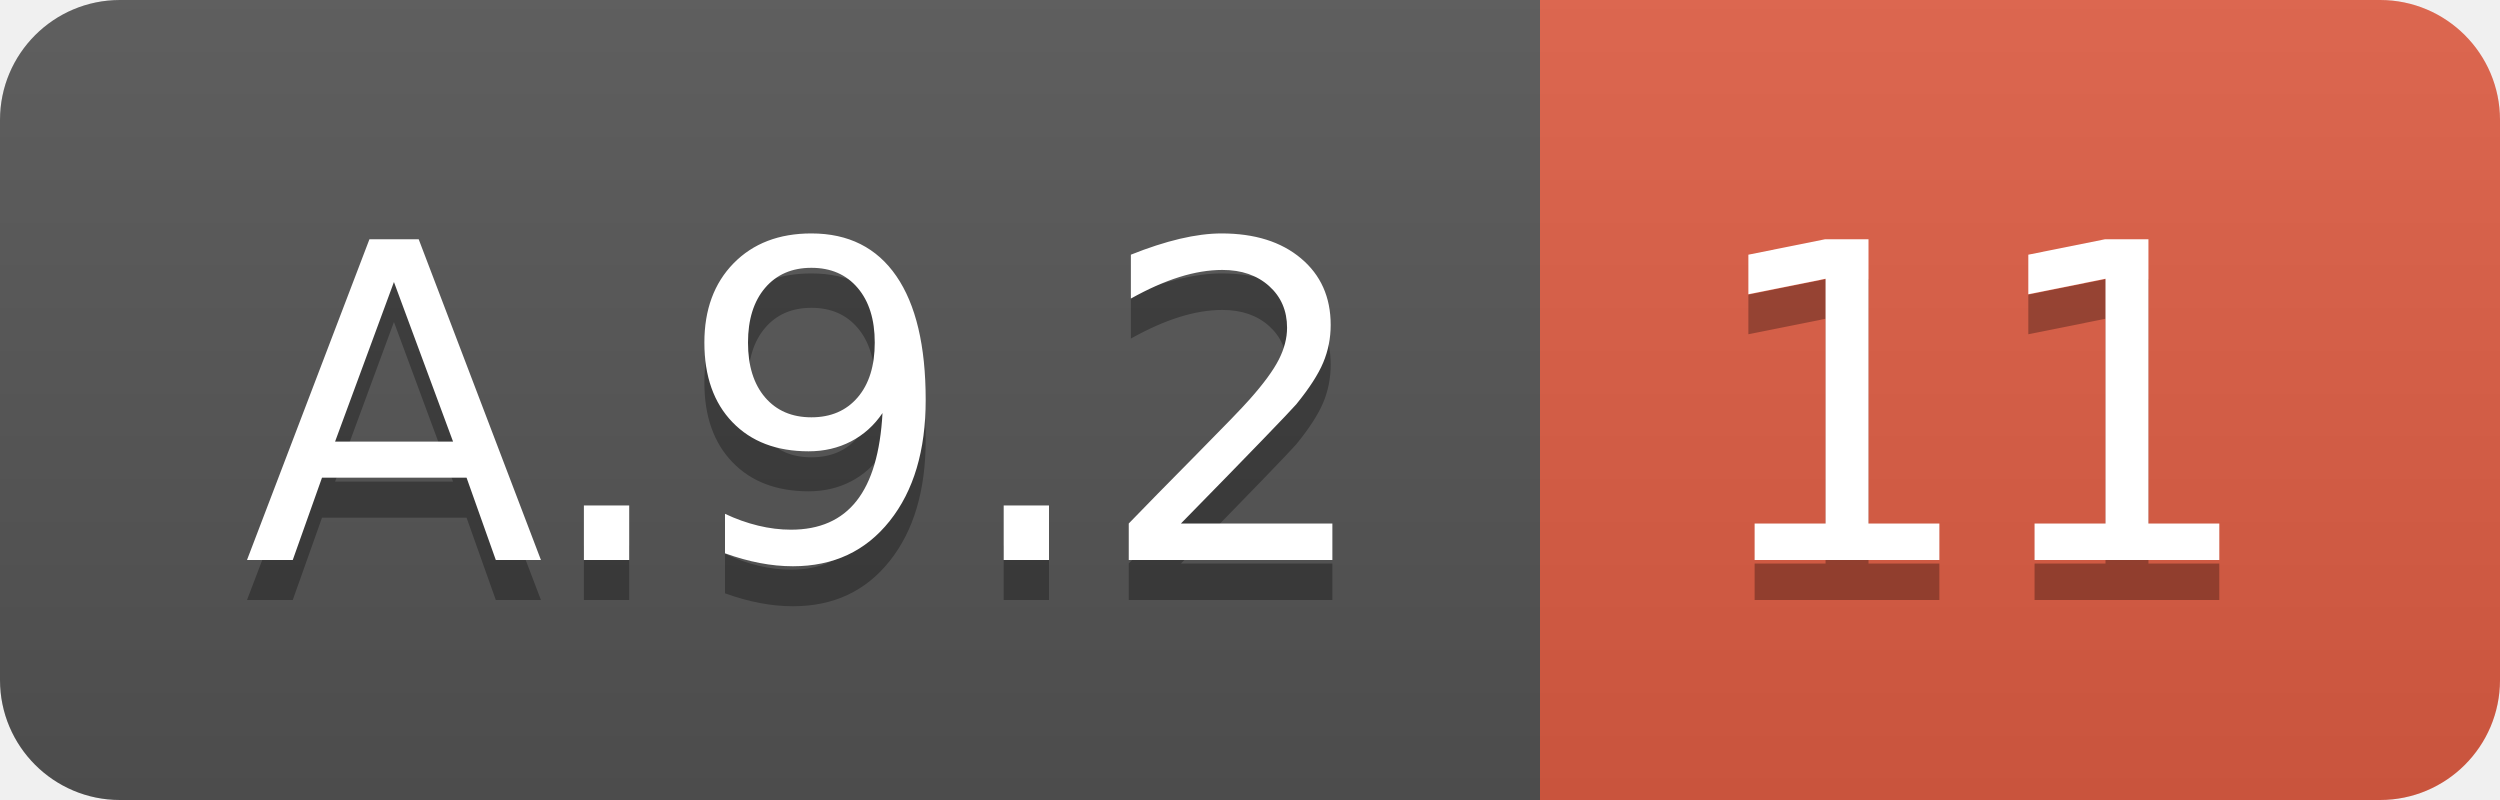
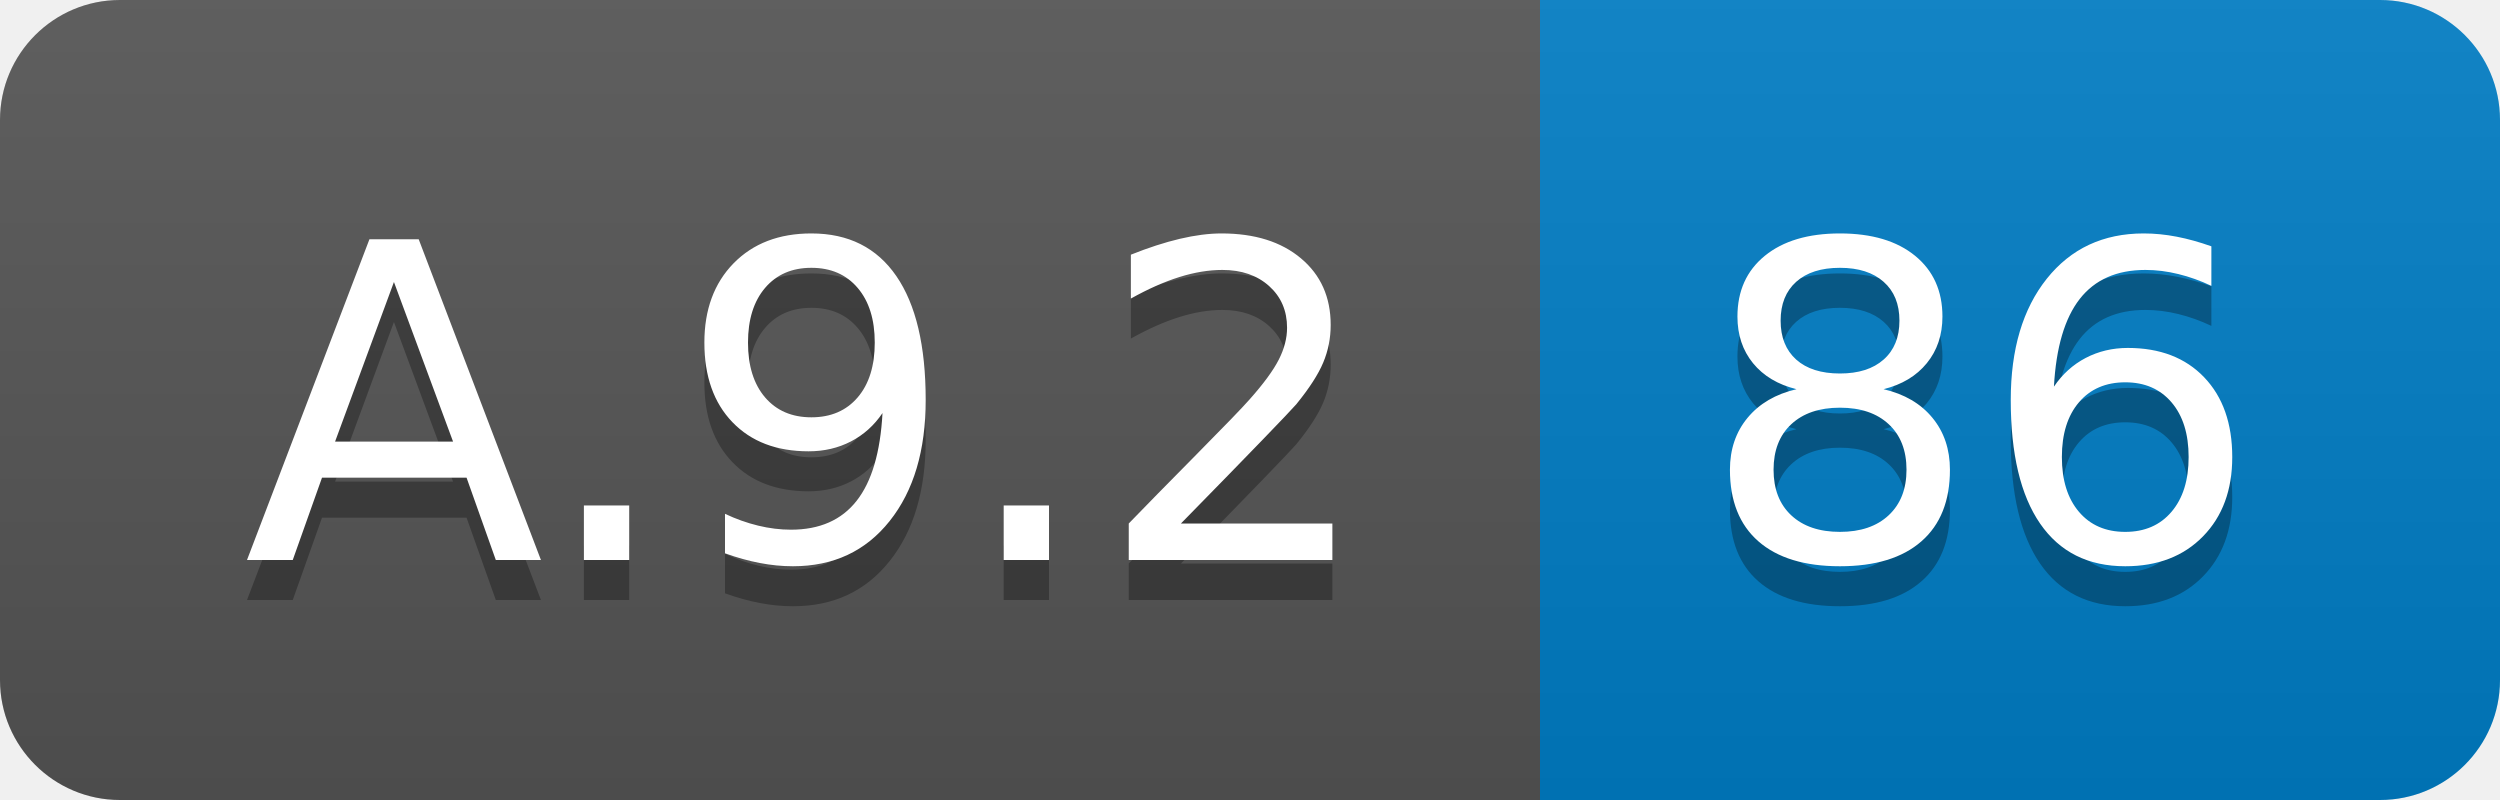
<svg xmlns="http://www.w3.org/2000/svg" width="62.5" height="20">
  <linearGradient id="smooth" x2="0" y2="100%">
    <stop offset="0" stop-color="#bbb" stop-opacity=".1" />
    <stop offset="1" stop-opacity=".1" />
  </linearGradient>
  <clipPath id="round">
    <rect width="62.5" height="20" rx="3" fill="#fff" />
  </clipPath>
  <g clip-path="url(#round)">
    <rect width="38.5" height="20" fill="#555" />
-     <rect x="38.5" width="24.0" height="20" fill="#e05d44" />
+     <rect x="38.5" width="24.0" height="20" fill="#007ec6" />
    <rect width="62.5" height="20" fill="url(#smooth)" />
  </g>
  <g fill="#fff" text-anchor="middle" font-family="DejaVu Sans,Verdana,Geneva,sans-serif" font-size="110">
    <text x="202.5" y="150" fill="#010101" fill-opacity=".3" transform="scale(0.1)" textLength="285.0" lengthAdjust="spacing">A.9.2</text>
    <text x="202.5" y="140" transform="scale(0.1)" textLength="285.0" lengthAdjust="spacing">A.9.2</text>
-     <text x="495.0" y="150" fill="#010101" fill-opacity=".3" transform="scale(0.1)" textLength="140.0" lengthAdjust="spacing">11</text>
-     <text x="495.0" y="140" transform="scale(0.1)" textLength="140.0" lengthAdjust="spacing">11</text>
+     <text x="495.0" y="150" fill="#010101" fill-opacity=".3" transform="scale(0.1)" textLength="140.0" lengthAdjust="spacing">86</text>
+     <text x="495.0" y="140" transform="scale(0.1)" textLength="140.0" lengthAdjust="spacing">86</text>
  </g>
</svg>
